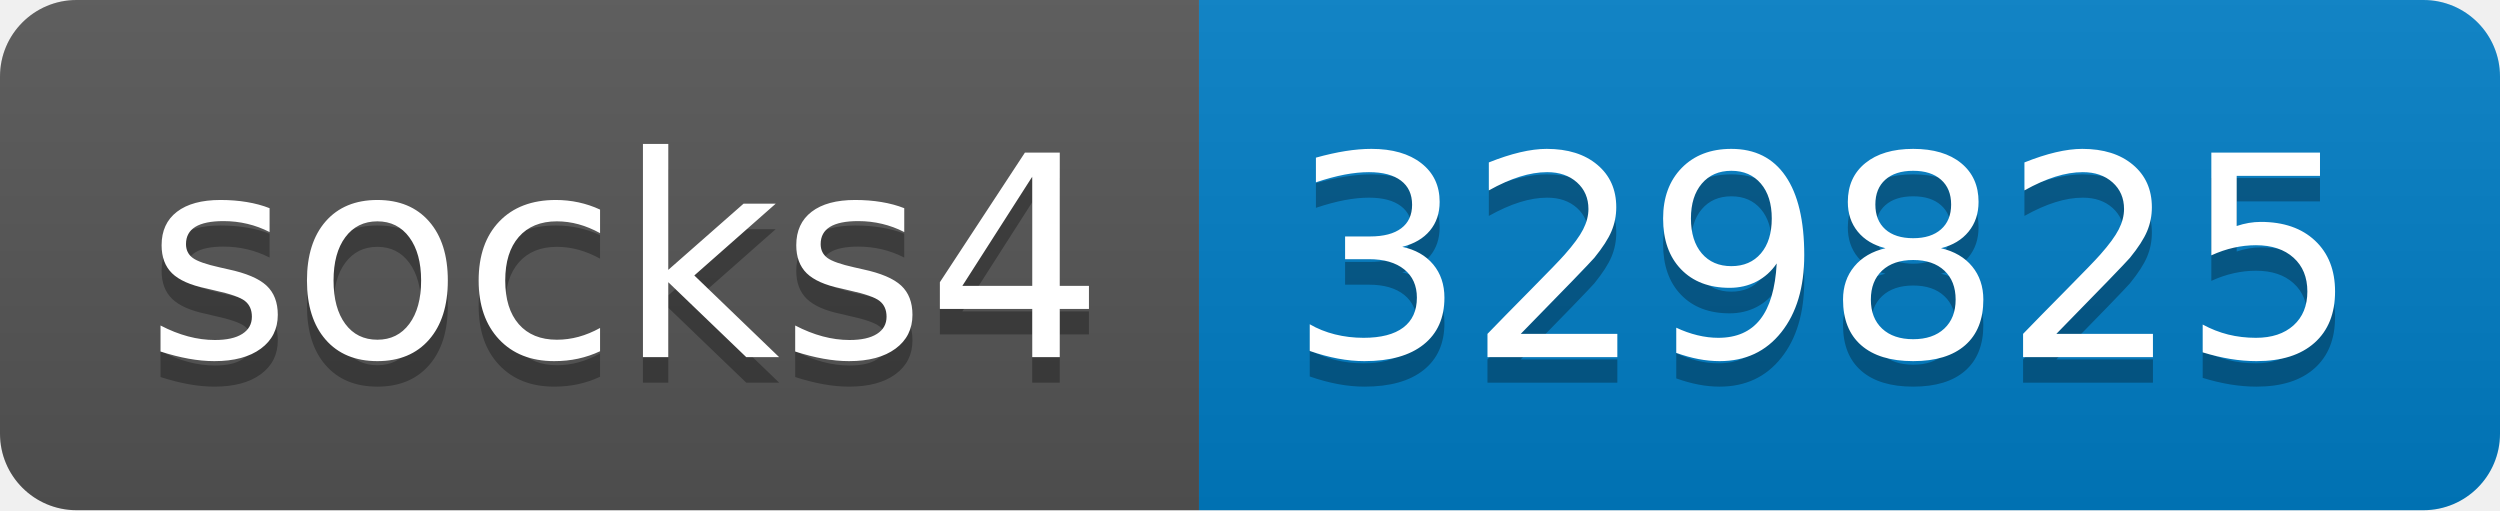
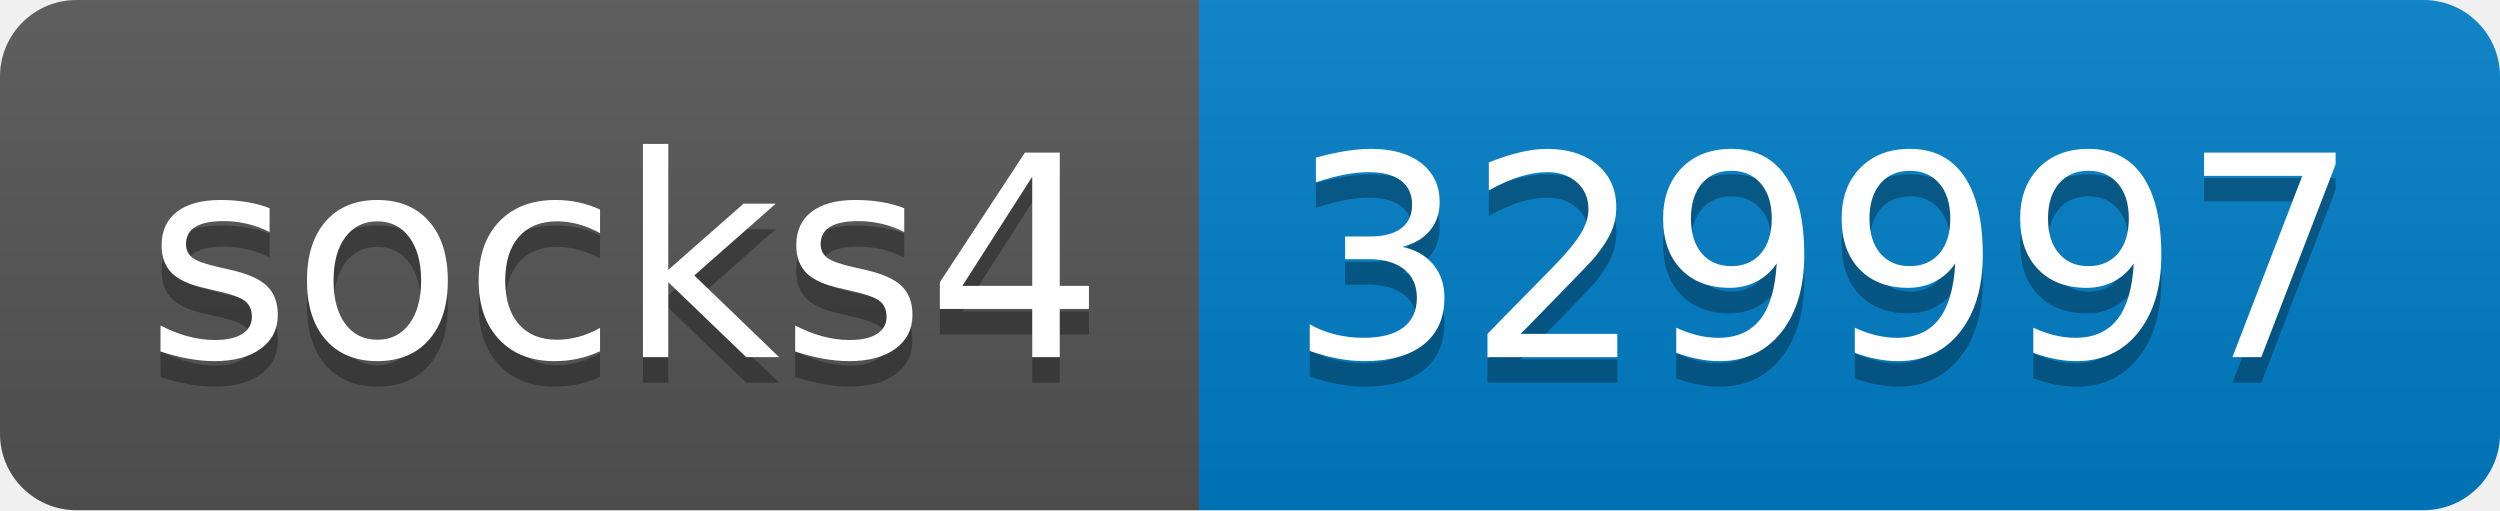
- <svg xmlns="http://www.w3.org/2000/svg" width="98" height="20" role="img" aria-label="socks4: 329825">
+ <svg xmlns="http://www.w3.org/2000/svg" width="98" height="20" role="img" aria-label="socks4: 329997">
  <linearGradient id="s" x2="0" y2="100%">
    <stop offset="0" stop-color="#bbb" stop-opacity=".1" />
    <stop offset="1" stop-opacity=".1" />
  </linearGradient>
  <clipPath id="r">
    <rect width="98" height="20" rx="3" fill="#fff" />
  </clipPath>
  <g clip-path="url(#r)">
    <rect width="47" height="20" fill="#555" />
    <rect x="47" width="51" height="20" fill="#007ec6" />
    <rect width="98" height="20" fill="url(#s)" />
  </g>
  <g fill="#fff" text-anchor="middle" font-family="Verdana,Geneva,DejaVu Sans,sans-serif" text-rendering="geometricPrecision" font-size="110">
    <text aria-hidden="true" x="245" y="150" fill="#010101" fill-opacity=".3" transform="scale(.1)" textLength="370">socks4</text>
    <text x="245" y="140" transform="scale(.1)" fill="#fff" textLength="370">socks4</text>
-     <text aria-hidden="true" x="715" y="150" fill="#010101" fill-opacity=".3" transform="scale(.1)" textLength="410">329825</text>
-     <text x="715" y="140" transform="scale(.1)" fill="#fff" textLength="410">329825</text>
+     <text aria-hidden="true" x="715" y="150" fill="#010101" fill-opacity=".3" transform="scale(.1)" textLength="410">329997</text>
+     <text x="715" y="140" transform="scale(.1)" fill="#fff" textLength="410">329997</text>
  </g>
</svg>
